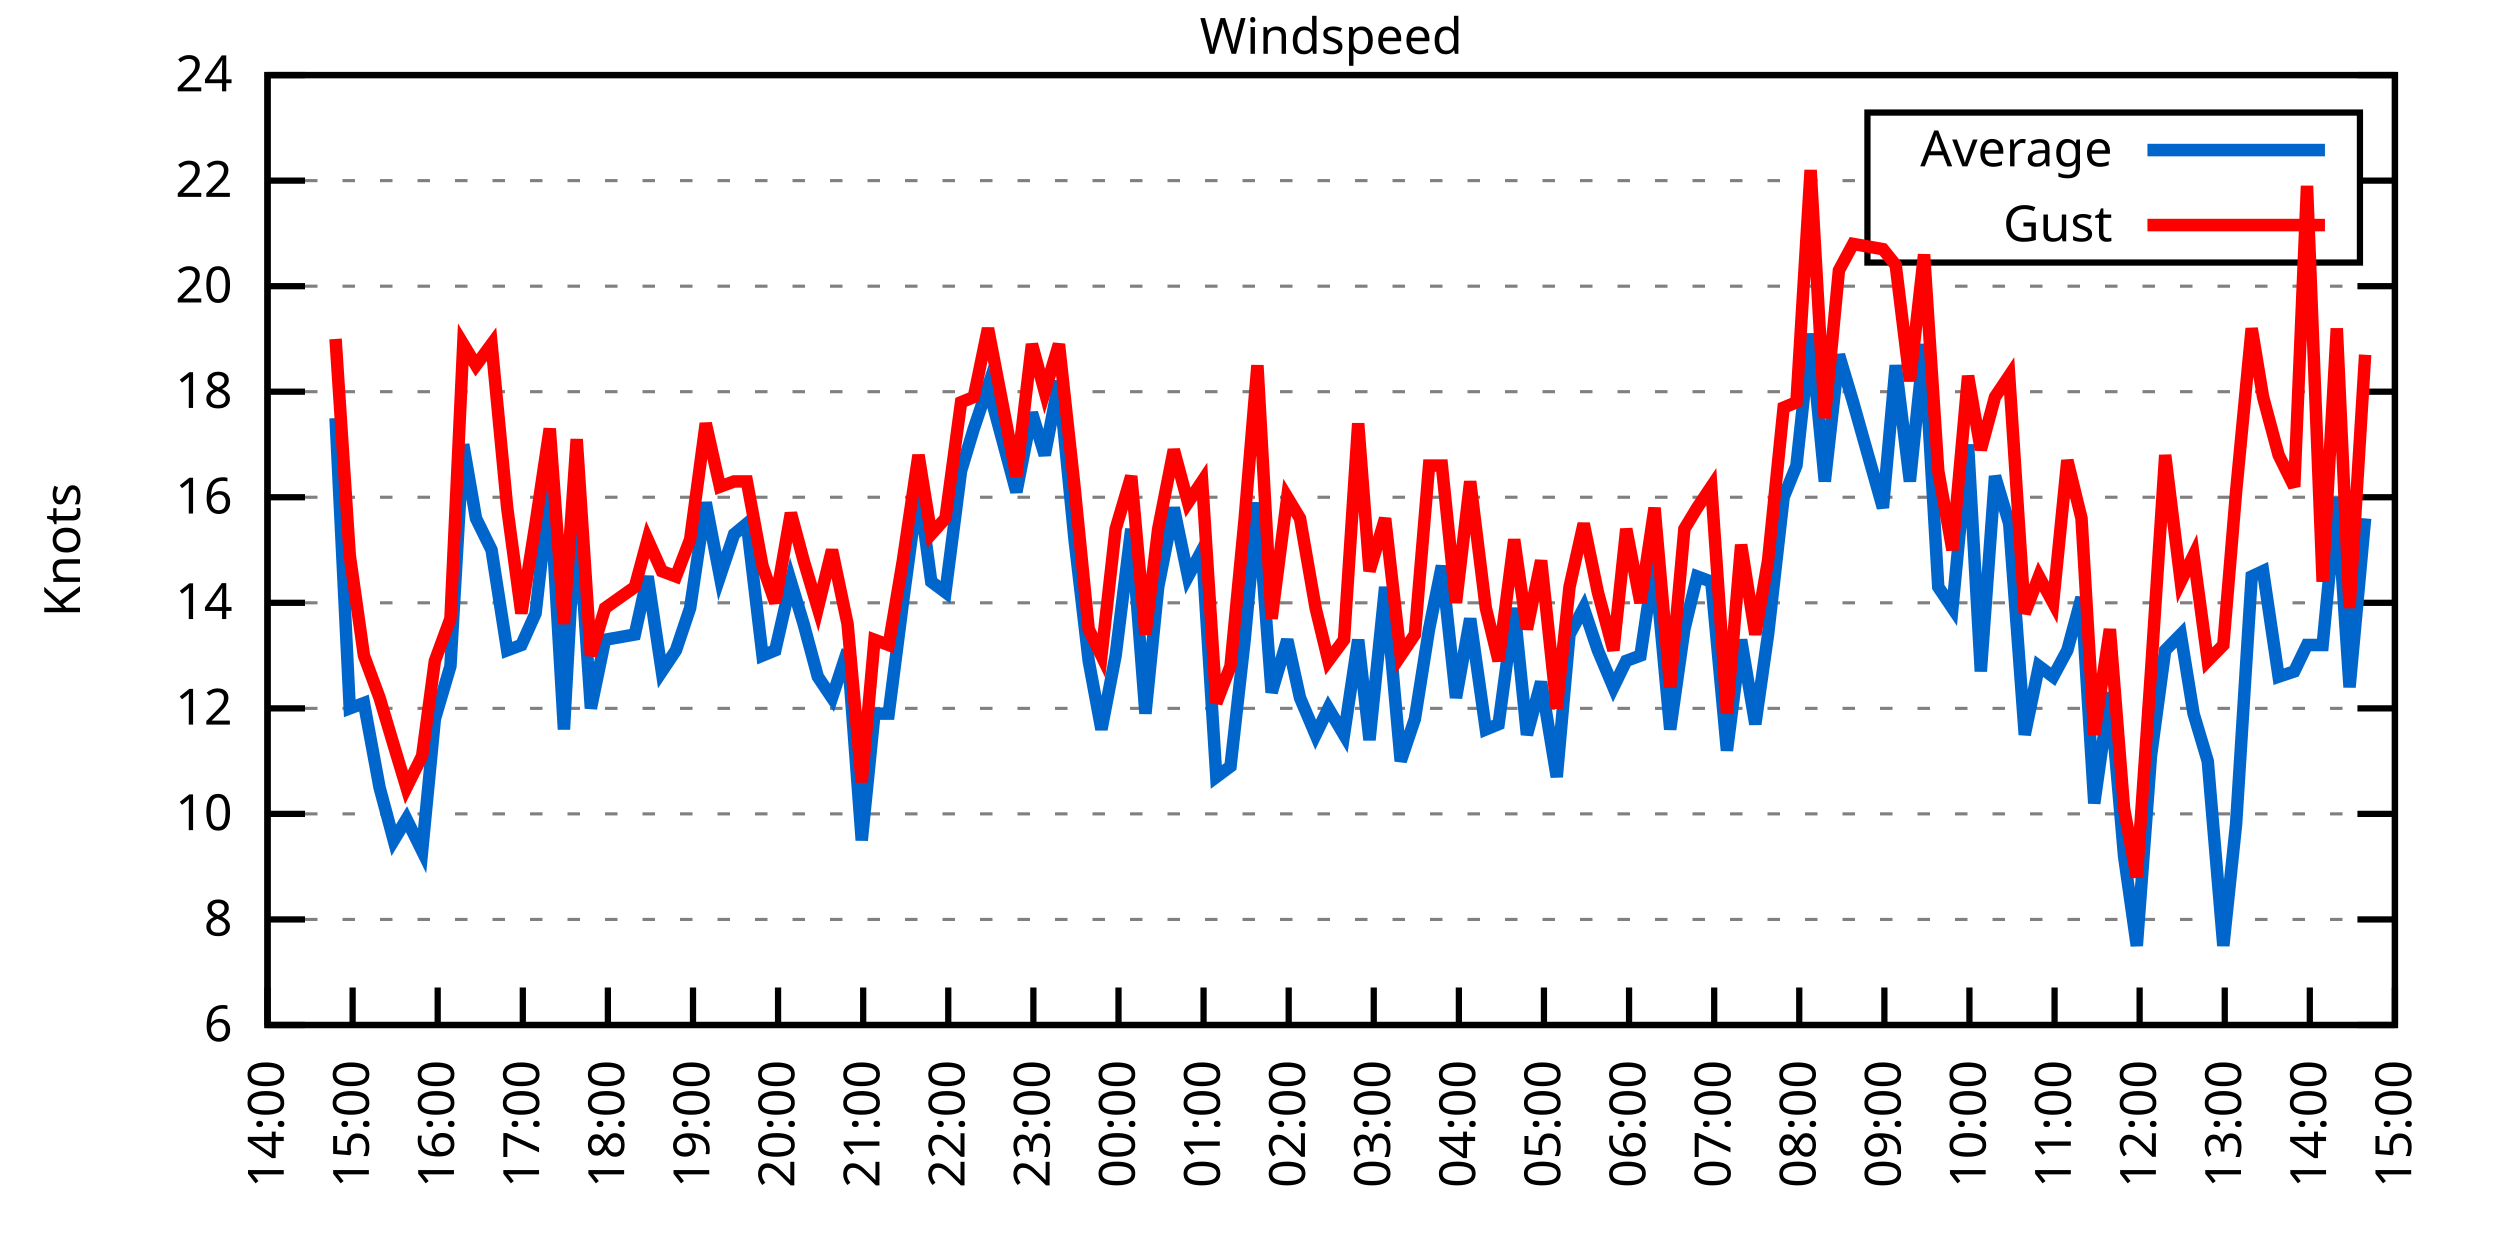
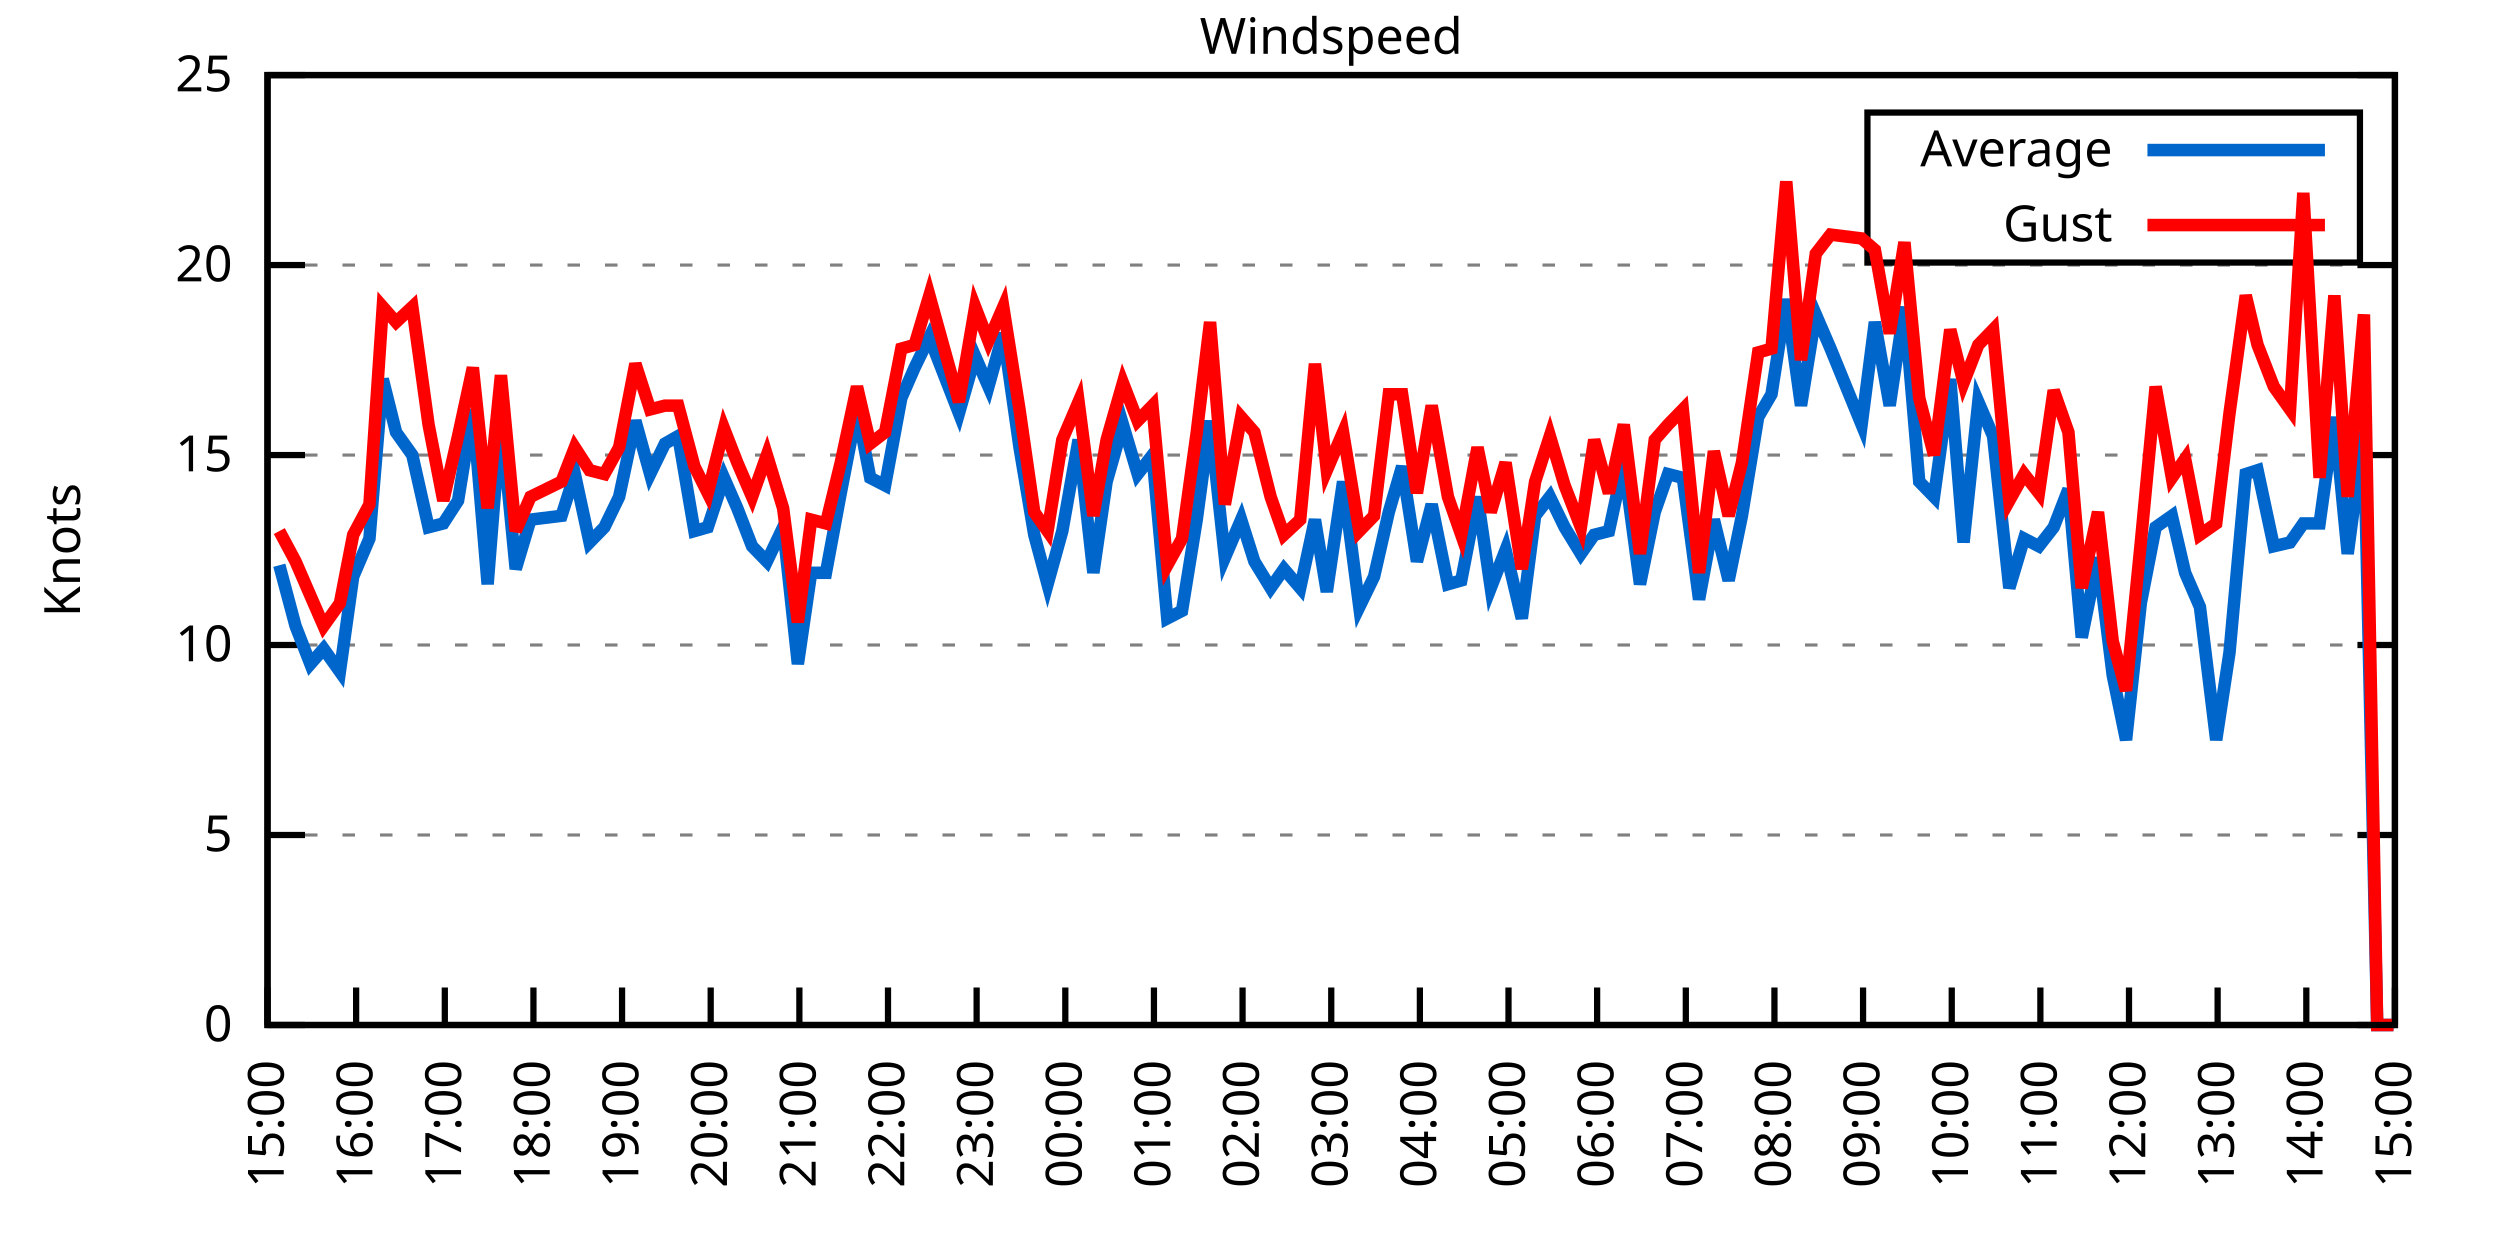
<svg xmlns="http://www.w3.org/2000/svg" xmlns:xlink="http://www.w3.org/1999/xlink" width="400" height="200" viewBox="0 0 400 200">
  <g id="gnuplot_canvas">
    <rect x="0" y="0" width="400" height="200" fill="none" />
    <defs>
      <circle id="gpDot" r="0.5" stroke-width="0.5" stroke="currentColor" />
      <path id="gpPt0" stroke-width="0.333" stroke="currentColor" d="M-1,0 h2 M0,-1 v2" />
      <path id="gpPt1" stroke-width="0.333" stroke="currentColor" d="M-1,-1 L1,1 M1,-1 L-1,1" />
      <path id="gpPt2" stroke-width="0.333" stroke="currentColor" d="M-1,0 L1,0 M0,-1 L0,1 M-1,-1 L1,1 M-1,1 L1,-1" />
      <rect id="gpPt3" stroke-width="0.333" stroke="currentColor" x="-1" y="-1" width="2" height="2" />
      <rect id="gpPt4" stroke-width="0.333" stroke="currentColor" fill="currentColor" x="-1" y="-1" width="2" height="2" />
      <circle id="gpPt5" stroke-width="0.333" stroke="currentColor" cx="0" cy="0" r="1" />
      <use xlink:href="#gpPt5" id="gpPt6" fill="currentColor" stroke="none" />
      <path id="gpPt7" stroke-width="0.333" stroke="currentColor" d="M0,-1.33 L-1.33,0.67 L1.33,0.67 z" />
      <use xlink:href="#gpPt7" id="gpPt8" fill="currentColor" stroke="none" />
      <use xlink:href="#gpPt7" id="gpPt9" stroke="currentColor" transform="rotate(180)" />
      <use xlink:href="#gpPt9" id="gpPt10" fill="currentColor" stroke="none" />
      <use xlink:href="#gpPt3" id="gpPt11" stroke="currentColor" transform="rotate(45)" />
      <use xlink:href="#gpPt11" id="gpPt12" fill="currentColor" stroke="none" />
      <path id="gpPt13" stroke-width="0.333" stroke="currentColor" d="M0,1.330 L1.265,0.411 L0.782,-1.067 L-0.782,-1.076 L-1.265,0.411 z" />
      <use xlink:href="#gpPt13" id="gpPt14" fill="currentColor" stroke="none" />
      <filter id="textbox" filterUnits="objectBoundingBox" x="0" y="0" height="1" width="1">
        <feFlood flood-color="white" flood-opacity="1" result="bgnd" />
        <feComposite in="SourceGraphic" in2="bgnd" operator="atop" />
      </filter>
      <filter id="greybox" filterUnits="objectBoundingBox" x="0" y="0" height="1" width="1">
        <feFlood flood-color="lightgrey" flood-opacity="1" result="grey" />
        <feComposite in="SourceGraphic" in2="grey" operator="atop" />
      </filter>
    </defs>
    <g fill="none" color="white" stroke="currentColor" stroke-width="1.00" stroke-linecap="butt" stroke-linejoin="miter">
</g>
    <g fill="none" color="black" stroke="currentColor" stroke-width="1.00" stroke-linecap="butt" stroke-linejoin="miter">
      <g stroke="none" shape-rendering="crispEdges">
        <polygon fill="rgb(255, 255, 255)" points="42.80,164.00 383.18,164.00 383.18,12.02 42.80,12.02 " />
      </g>
    </g>
    <g fill="none" color="black" stroke="currentColor" stroke-width="1.00" stroke-linecap="butt" stroke-linejoin="miter">
</g>
    <g fill="none" color="black" stroke="black" stroke-width="0.50" stroke-linecap="butt" stroke-linejoin="miter">
</g>
    <g fill="none" color="gray" stroke="currentColor" stroke-width="0.50" stroke-linecap="butt" stroke-linejoin="miter">
      <path stroke="gray" stroke-dasharray="2,4" class="gridline" d="M42.80,164.00 L383.19,164.00  " />
    </g>
    <g fill="none" color="gray" stroke="gray" stroke-width="1.00" stroke-linecap="butt" stroke-linejoin="miter">
</g>
    <g fill="none" color="black" stroke="currentColor" stroke-width="1.00" stroke-linecap="butt" stroke-linejoin="miter">
      <path stroke="black" d="M42.80,164.00 L48.80,164.00 M383.19,164.00 L377.19,164.00  " />
      <g transform="translate(37.20,166.60)" stroke="none" fill="black" font-family="Sans" font-size="8.00" text-anchor="end">
        <text>
-           <tspan font-family="Sans"> 6</tspan>
-         </text>
-       </g>
-     </g>
-     <g fill="none" color="black" stroke="currentColor" stroke-width="1.00" stroke-linecap="butt" stroke-linejoin="miter">
- </g>
-     <g fill="none" color="black" stroke="black" stroke-width="0.50" stroke-linecap="butt" stroke-linejoin="miter">
- </g>
-     <g fill="none" color="gray" stroke="currentColor" stroke-width="0.50" stroke-linecap="butt" stroke-linejoin="miter">
-       <path stroke="gray" stroke-dasharray="2,4" class="gridline" d="M42.80,147.11 L383.19,147.11  " />
-     </g>
-     <g fill="none" color="gray" stroke="gray" stroke-width="1.00" stroke-linecap="butt" stroke-linejoin="miter">
- </g>
-     <g fill="none" color="black" stroke="currentColor" stroke-width="1.00" stroke-linecap="butt" stroke-linejoin="miter">
-       <path stroke="black" d="M42.80,147.11 L48.80,147.11 M383.19,147.11 L377.19,147.11  " />
-       <g transform="translate(37.20,149.71)" stroke="none" fill="black" font-family="Sans" font-size="8.00" text-anchor="end">
-         <text>
-           <tspan font-family="Sans"> 8</tspan>
-         </text>
-       </g>
-     </g>
-     <g fill="none" color="black" stroke="currentColor" stroke-width="1.00" stroke-linecap="butt" stroke-linejoin="miter">
- </g>
-     <g fill="none" color="black" stroke="black" stroke-width="0.50" stroke-linecap="butt" stroke-linejoin="miter">
- </g>
-     <g fill="none" color="gray" stroke="currentColor" stroke-width="0.50" stroke-linecap="butt" stroke-linejoin="miter">
-       <path stroke="gray" stroke-dasharray="2,4" class="gridline" d="M42.80,130.22 L383.19,130.22  " />
-     </g>
-     <g fill="none" color="gray" stroke="gray" stroke-width="1.00" stroke-linecap="butt" stroke-linejoin="miter">
- </g>
-     <g fill="none" color="black" stroke="currentColor" stroke-width="1.00" stroke-linecap="butt" stroke-linejoin="miter">
-       <path stroke="black" d="M42.80,130.22 L48.80,130.22 M383.19,130.22 L377.19,130.22  " />
-       <g transform="translate(37.20,132.82)" stroke="none" fill="black" font-family="Sans" font-size="8.00" text-anchor="end">
+           <tspan font-family="Sans"> 0</tspan>
+         </text>
+       </g>
+     </g>
+     <g fill="none" color="black" stroke="currentColor" stroke-width="1.00" stroke-linecap="butt" stroke-linejoin="miter">
+ </g>
+     <g fill="none" color="black" stroke="black" stroke-width="0.50" stroke-linecap="butt" stroke-linejoin="miter">
+ </g>
+     <g fill="none" color="gray" stroke="currentColor" stroke-width="0.50" stroke-linecap="butt" stroke-linejoin="miter">
+       <path stroke="gray" stroke-dasharray="2,4" class="gridline" d="M42.80,133.60 L383.19,133.60  " />
+     </g>
+     <g fill="none" color="gray" stroke="gray" stroke-width="1.00" stroke-linecap="butt" stroke-linejoin="miter">
+ </g>
+     <g fill="none" color="black" stroke="currentColor" stroke-width="1.00" stroke-linecap="butt" stroke-linejoin="miter">
+       <path stroke="black" d="M42.80,133.60 L48.80,133.60 M383.19,133.60 L377.19,133.60  " />
+       <g transform="translate(37.20,136.20)" stroke="none" fill="black" font-family="Sans" font-size="8.00" text-anchor="end">
+         <text>
+           <tspan font-family="Sans"> 5</tspan>
+         </text>
+       </g>
+     </g>
+     <g fill="none" color="black" stroke="currentColor" stroke-width="1.00" stroke-linecap="butt" stroke-linejoin="miter">
+ </g>
+     <g fill="none" color="black" stroke="black" stroke-width="0.50" stroke-linecap="butt" stroke-linejoin="miter">
+ </g>
+     <g fill="none" color="gray" stroke="currentColor" stroke-width="0.50" stroke-linecap="butt" stroke-linejoin="miter">
+       <path stroke="gray" stroke-dasharray="2,4" class="gridline" d="M42.80,103.20 L383.19,103.20  " />
+     </g>
+     <g fill="none" color="gray" stroke="gray" stroke-width="1.00" stroke-linecap="butt" stroke-linejoin="miter">
+ </g>
+     <g fill="none" color="black" stroke="currentColor" stroke-width="1.00" stroke-linecap="butt" stroke-linejoin="miter">
+       <path stroke="black" d="M42.80,103.20 L48.80,103.20 M383.19,103.20 L377.19,103.20  " />
+       <g transform="translate(37.20,105.80)" stroke="none" fill="black" font-family="Sans" font-size="8.00" text-anchor="end">
        <text>
          <tspan font-family="Sans"> 10</tspan>
        </text>
      </g>
    </g>
    <g fill="none" color="black" stroke="currentColor" stroke-width="1.00" stroke-linecap="butt" stroke-linejoin="miter">
</g>
    <g fill="none" color="black" stroke="black" stroke-width="0.50" stroke-linecap="butt" stroke-linejoin="miter">
</g>
    <g fill="none" color="gray" stroke="currentColor" stroke-width="0.50" stroke-linecap="butt" stroke-linejoin="miter">
-       <path stroke="gray" stroke-dasharray="2,4" class="gridline" d="M42.80,113.34 L383.19,113.34  " />
-     </g>
-     <g fill="none" color="gray" stroke="gray" stroke-width="1.00" stroke-linecap="butt" stroke-linejoin="miter">
- </g>
-     <g fill="none" color="black" stroke="currentColor" stroke-width="1.00" stroke-linecap="butt" stroke-linejoin="miter">
-       <path stroke="black" d="M42.80,113.34 L48.80,113.34 M383.19,113.34 L377.19,113.34  " />
-       <g transform="translate(37.20,115.94)" stroke="none" fill="black" font-family="Sans" font-size="8.00" text-anchor="end">
-         <text>
-           <tspan font-family="Sans"> 12</tspan>
-         </text>
-       </g>
-     </g>
-     <g fill="none" color="black" stroke="currentColor" stroke-width="1.00" stroke-linecap="butt" stroke-linejoin="miter">
- </g>
-     <g fill="none" color="black" stroke="black" stroke-width="0.50" stroke-linecap="butt" stroke-linejoin="miter">
- </g>
-     <g fill="none" color="gray" stroke="currentColor" stroke-width="0.50" stroke-linecap="butt" stroke-linejoin="miter">
-       <path stroke="gray" stroke-dasharray="2,4" class="gridline" d="M42.80,96.45 L383.19,96.45  " />
-     </g>
-     <g fill="none" color="gray" stroke="gray" stroke-width="1.00" stroke-linecap="butt" stroke-linejoin="miter">
- </g>
-     <g fill="none" color="black" stroke="currentColor" stroke-width="1.00" stroke-linecap="butt" stroke-linejoin="miter">
-       <path stroke="black" d="M42.80,96.45 L48.80,96.45 M383.19,96.45 L377.19,96.45  " />
-       <g transform="translate(37.20,99.05)" stroke="none" fill="black" font-family="Sans" font-size="8.00" text-anchor="end">
-         <text>
-           <tspan font-family="Sans"> 14</tspan>
-         </text>
-       </g>
-     </g>
-     <g fill="none" color="black" stroke="currentColor" stroke-width="1.00" stroke-linecap="butt" stroke-linejoin="miter">
- </g>
-     <g fill="none" color="black" stroke="black" stroke-width="0.50" stroke-linecap="butt" stroke-linejoin="miter">
- </g>
-     <g fill="none" color="gray" stroke="currentColor" stroke-width="0.50" stroke-linecap="butt" stroke-linejoin="miter">
-       <path stroke="gray" stroke-dasharray="2,4" class="gridline" d="M42.80,79.56 L383.19,79.56  " />
-     </g>
-     <g fill="none" color="gray" stroke="gray" stroke-width="1.00" stroke-linecap="butt" stroke-linejoin="miter">
- </g>
-     <g fill="none" color="black" stroke="currentColor" stroke-width="1.00" stroke-linecap="butt" stroke-linejoin="miter">
-       <path stroke="black" d="M42.80,79.56 L48.80,79.56 M383.19,79.56 L377.19,79.56  " />
-       <g transform="translate(37.20,82.16)" stroke="none" fill="black" font-family="Sans" font-size="8.00" text-anchor="end">
-         <text>
-           <tspan font-family="Sans"> 16</tspan>
-         </text>
-       </g>
-     </g>
-     <g fill="none" color="black" stroke="currentColor" stroke-width="1.00" stroke-linecap="butt" stroke-linejoin="miter">
- </g>
-     <g fill="none" color="black" stroke="black" stroke-width="0.50" stroke-linecap="butt" stroke-linejoin="miter">
- </g>
-     <g fill="none" color="gray" stroke="currentColor" stroke-width="0.50" stroke-linecap="butt" stroke-linejoin="miter">
-       <path stroke="gray" stroke-dasharray="2,4" class="gridline" d="M42.80,62.67 L383.19,62.67  " />
-     </g>
-     <g fill="none" color="gray" stroke="gray" stroke-width="1.00" stroke-linecap="butt" stroke-linejoin="miter">
- </g>
-     <g fill="none" color="black" stroke="currentColor" stroke-width="1.00" stroke-linecap="butt" stroke-linejoin="miter">
-       <path stroke="black" d="M42.80,62.67 L48.80,62.67 M383.19,62.67 L377.19,62.67  " />
-       <g transform="translate(37.20,65.27)" stroke="none" fill="black" font-family="Sans" font-size="8.00" text-anchor="end">
-         <text>
-           <tspan font-family="Sans"> 18</tspan>
-         </text>
-       </g>
-     </g>
-     <g fill="none" color="black" stroke="currentColor" stroke-width="1.00" stroke-linecap="butt" stroke-linejoin="miter">
- </g>
-     <g fill="none" color="black" stroke="black" stroke-width="0.50" stroke-linecap="butt" stroke-linejoin="miter">
- </g>
-     <g fill="none" color="gray" stroke="currentColor" stroke-width="0.50" stroke-linecap="butt" stroke-linejoin="miter">
-       <path stroke="gray" stroke-dasharray="2,4" class="gridline" d="M42.80,45.79 L383.19,45.79  " />
-     </g>
-     <g fill="none" color="gray" stroke="gray" stroke-width="1.00" stroke-linecap="butt" stroke-linejoin="miter">
- </g>
-     <g fill="none" color="black" stroke="currentColor" stroke-width="1.00" stroke-linecap="butt" stroke-linejoin="miter">
-       <path stroke="black" d="M42.80,45.79 L48.80,45.79 M383.19,45.79 L377.19,45.79  " />
-       <g transform="translate(37.20,48.39)" stroke="none" fill="black" font-family="Sans" font-size="8.00" text-anchor="end">
+       <path stroke="gray" stroke-dasharray="2,4" class="gridline" d="M42.80,72.81 L383.19,72.81  " />
+     </g>
+     <g fill="none" color="gray" stroke="gray" stroke-width="1.00" stroke-linecap="butt" stroke-linejoin="miter">
+ </g>
+     <g fill="none" color="black" stroke="currentColor" stroke-width="1.00" stroke-linecap="butt" stroke-linejoin="miter">
+       <path stroke="black" d="M42.80,72.81 L48.80,72.81 M383.19,72.81 L377.19,72.81  " />
+       <g transform="translate(37.20,75.41)" stroke="none" fill="black" font-family="Sans" font-size="8.00" text-anchor="end">
+         <text>
+           <tspan font-family="Sans"> 15</tspan>
+         </text>
+       </g>
+     </g>
+     <g fill="none" color="black" stroke="currentColor" stroke-width="1.00" stroke-linecap="butt" stroke-linejoin="miter">
+ </g>
+     <g fill="none" color="black" stroke="black" stroke-width="0.50" stroke-linecap="butt" stroke-linejoin="miter">
+ </g>
+     <g fill="none" color="gray" stroke="currentColor" stroke-width="0.50" stroke-linecap="butt" stroke-linejoin="miter">
+       <path stroke="gray" stroke-dasharray="2,4" class="gridline" d="M42.80,42.41 L383.19,42.41  " />
+     </g>
+     <g fill="none" color="gray" stroke="gray" stroke-width="1.00" stroke-linecap="butt" stroke-linejoin="miter">
+ </g>
+     <g fill="none" color="black" stroke="currentColor" stroke-width="1.00" stroke-linecap="butt" stroke-linejoin="miter">
+       <path stroke="black" d="M42.80,42.41 L48.80,42.41 M383.19,42.41 L377.19,42.41  " />
+       <g transform="translate(37.20,45.01)" stroke="none" fill="black" font-family="Sans" font-size="8.00" text-anchor="end">
        <text>
          <tspan font-family="Sans"> 20</tspan>
-         </text>
-       </g>
-     </g>
-     <g fill="none" color="black" stroke="currentColor" stroke-width="1.00" stroke-linecap="butt" stroke-linejoin="miter">
- </g>
-     <g fill="none" color="black" stroke="black" stroke-width="0.50" stroke-linecap="butt" stroke-linejoin="miter">
- </g>
-     <g fill="none" color="gray" stroke="currentColor" stroke-width="0.50" stroke-linecap="butt" stroke-linejoin="miter">
-       <path stroke="gray" stroke-dasharray="2,4" class="gridline" d="M42.80,28.90 L298.79,28.90 M377.59,28.90 L383.19,28.90  " />
-     </g>
-     <g fill="none" color="gray" stroke="gray" stroke-width="1.00" stroke-linecap="butt" stroke-linejoin="miter">
- </g>
-     <g fill="none" color="black" stroke="currentColor" stroke-width="1.00" stroke-linecap="butt" stroke-linejoin="miter">
-       <path stroke="black" d="M42.80,28.90 L48.80,28.90 M383.19,28.90 L377.19,28.90  " />
-       <g transform="translate(37.20,31.50)" stroke="none" fill="black" font-family="Sans" font-size="8.00" text-anchor="end">
-         <text>
-           <tspan font-family="Sans"> 22</tspan>
        </text>
      </g>
    </g>
    <g fill="none" color="black" stroke="currentColor" stroke-width="1.00" stroke-linecap="butt" stroke-linejoin="miter">
</g>
    <g fill="none" color="black" stroke="black" stroke-width="0.50" stroke-linecap="butt" stroke-linejoin="miter">
</g>
    <g fill="none" color="gray" stroke="currentColor" stroke-width="0.50" stroke-linecap="butt" stroke-linejoin="miter">
      <path stroke="gray" stroke-dasharray="2,4" class="gridline" d="M42.80,12.01 L383.19,12.01  " />
    </g>
    <g fill="none" color="gray" stroke="gray" stroke-width="1.00" stroke-linecap="butt" stroke-linejoin="miter">
</g>
    <g fill="none" color="black" stroke="currentColor" stroke-width="1.00" stroke-linecap="butt" stroke-linejoin="miter">
      <path stroke="black" d="M42.80,12.01 L48.80,12.01 M383.19,12.01 L377.19,12.01  " />
      <g transform="translate(37.20,14.61)" stroke="none" fill="black" font-family="Sans" font-size="8.00" text-anchor="end">
        <text>
-           <tspan font-family="Sans"> 24</tspan>
+           <tspan font-family="Sans"> 25</tspan>
        </text>
      </g>
    </g>
    <g fill="none" color="black" stroke="currentColor" stroke-width="1.00" stroke-linecap="butt" stroke-linejoin="miter">
      <path stroke="black" d="M42.80,164.00 L42.80,158.00  " />
      <g transform="translate(45.40,169.60) rotate(270.00)" stroke="none" fill="black" font-family="Sans" font-size="8.00" text-anchor="end">
        <text>
-           <tspan font-family="Sans">14:00</tspan>
-         </text>
-       </g>
-     </g>
-     <g fill="none" color="black" stroke="currentColor" stroke-width="1.00" stroke-linecap="butt" stroke-linejoin="miter">
-       <path stroke="black" d="M56.42,164.00 L56.42,158.00  " />
-       <g transform="translate(59.02,169.60) rotate(270.00)" stroke="none" fill="black" font-family="Sans" font-size="8.00" text-anchor="end">
-         <text>
          <tspan font-family="Sans">15:00</tspan>
        </text>
      </g>
    </g>
    <g fill="none" color="black" stroke="currentColor" stroke-width="1.00" stroke-linecap="butt" stroke-linejoin="miter">
-       <path stroke="black" d="M70.03,164.00 L70.03,158.00  " />
-       <g transform="translate(72.63,169.60) rotate(270.00)" stroke="none" fill="black" font-family="Sans" font-size="8.00" text-anchor="end">
+       <path stroke="black" d="M56.98,164.00 L56.98,158.00  " />
+       <g transform="translate(59.58,169.60) rotate(270.00)" stroke="none" fill="black" font-family="Sans" font-size="8.00" text-anchor="end">
        <text>
          <tspan font-family="Sans">16:00</tspan>
        </text>
      </g>
    </g>
    <g fill="none" color="black" stroke="currentColor" stroke-width="1.00" stroke-linecap="butt" stroke-linejoin="miter">
-       <path stroke="black" d="M83.65,164.00 L83.65,158.00  " />
-       <g transform="translate(86.25,169.60) rotate(270.00)" stroke="none" fill="black" font-family="Sans" font-size="8.00" text-anchor="end">
+       <path stroke="black" d="M71.17,164.00 L71.17,158.00  " />
+       <g transform="translate(73.77,169.60) rotate(270.00)" stroke="none" fill="black" font-family="Sans" font-size="8.00" text-anchor="end">
        <text>
          <tspan font-family="Sans">17:00</tspan>
        </text>
      </g>
    </g>
    <g fill="none" color="black" stroke="currentColor" stroke-width="1.00" stroke-linecap="butt" stroke-linejoin="miter">
-       <path stroke="black" d="M97.26,164.00 L97.26,158.00  " />
-       <g transform="translate(99.86,169.60) rotate(270.00)" stroke="none" fill="black" font-family="Sans" font-size="8.00" text-anchor="end">
+       <path stroke="black" d="M85.35,164.00 L85.35,158.00  " />
+       <g transform="translate(87.95,169.60) rotate(270.00)" stroke="none" fill="black" font-family="Sans" font-size="8.00" text-anchor="end">
        <text>
          <tspan font-family="Sans">18:00</tspan>
        </text>
      </g>
    </g>
    <g fill="none" color="black" stroke="currentColor" stroke-width="1.00" stroke-linecap="butt" stroke-linejoin="miter">
-       <path stroke="black" d="M110.88,164.00 L110.88,158.00  " />
-       <g transform="translate(113.48,169.60) rotate(270.00)" stroke="none" fill="black" font-family="Sans" font-size="8.00" text-anchor="end">
+       <path stroke="black" d="M99.53,164.00 L99.53,158.00  " />
+       <g transform="translate(102.13,169.60) rotate(270.00)" stroke="none" fill="black" font-family="Sans" font-size="8.00" text-anchor="end">
        <text>
          <tspan font-family="Sans">19:00</tspan>
        </text>
      </g>
    </g>
    <g fill="none" color="black" stroke="currentColor" stroke-width="1.00" stroke-linecap="butt" stroke-linejoin="miter">
-       <path stroke="black" d="M124.49,164.00 L124.49,158.00  " />
-       <g transform="translate(127.09,169.60) rotate(270.00)" stroke="none" fill="black" font-family="Sans" font-size="8.00" text-anchor="end">
+       <path stroke="black" d="M113.71,164.00 L113.71,158.00  " />
+       <g transform="translate(116.31,169.60) rotate(270.00)" stroke="none" fill="black" font-family="Sans" font-size="8.00" text-anchor="end">
        <text>
          <tspan font-family="Sans">20:00</tspan>
        </text>
      </g>
    </g>
    <g fill="none" color="black" stroke="currentColor" stroke-width="1.00" stroke-linecap="butt" stroke-linejoin="miter">
-       <path stroke="black" d="M138.11,164.00 L138.11,158.00  " />
-       <g transform="translate(140.71,169.60) rotate(270.00)" stroke="none" fill="black" font-family="Sans" font-size="8.00" text-anchor="end">
+       <path stroke="black" d="M127.90,164.00 L127.90,158.00  " />
+       <g transform="translate(130.50,169.60) rotate(270.00)" stroke="none" fill="black" font-family="Sans" font-size="8.00" text-anchor="end">
        <text>
          <tspan font-family="Sans">21:00</tspan>
        </text>
      </g>
    </g>
    <g fill="none" color="black" stroke="currentColor" stroke-width="1.00" stroke-linecap="butt" stroke-linejoin="miter">
-       <path stroke="black" d="M151.72,164.00 L151.72,158.00  " />
-       <g transform="translate(154.32,169.60) rotate(270.00)" stroke="none" fill="black" font-family="Sans" font-size="8.00" text-anchor="end">
+       <path stroke="black" d="M142.08,164.00 L142.08,158.00  " />
+       <g transform="translate(144.68,169.60) rotate(270.00)" stroke="none" fill="black" font-family="Sans" font-size="8.00" text-anchor="end">
        <text>
          <tspan font-family="Sans">22:00</tspan>
        </text>
      </g>
    </g>
    <g fill="none" color="black" stroke="currentColor" stroke-width="1.00" stroke-linecap="butt" stroke-linejoin="miter">
-       <path stroke="black" d="M165.34,164.00 L165.34,158.00  " />
-       <g transform="translate(167.94,169.60) rotate(270.00)" stroke="none" fill="black" font-family="Sans" font-size="8.00" text-anchor="end">
+       <path stroke="black" d="M156.26,164.00 L156.26,158.00  " />
+       <g transform="translate(158.86,169.60) rotate(270.00)" stroke="none" fill="black" font-family="Sans" font-size="8.00" text-anchor="end">
        <text>
          <tspan font-family="Sans">23:00</tspan>
        </text>
      </g>
    </g>
    <g fill="none" color="black" stroke="currentColor" stroke-width="1.00" stroke-linecap="butt" stroke-linejoin="miter">
-       <path stroke="black" d="M178.96,164.00 L178.96,158.00  " />
-       <g transform="translate(181.56,169.60) rotate(270.00)" stroke="none" fill="black" font-family="Sans" font-size="8.00" text-anchor="end">
+       <path stroke="black" d="M170.45,164.00 L170.45,158.00  " />
+       <g transform="translate(173.05,169.60) rotate(270.00)" stroke="none" fill="black" font-family="Sans" font-size="8.00" text-anchor="end">
        <text>
          <tspan font-family="Sans">00:00</tspan>
        </text>
      </g>
    </g>
    <g fill="none" color="black" stroke="currentColor" stroke-width="1.00" stroke-linecap="butt" stroke-linejoin="miter">
-       <path stroke="black" d="M192.57,164.00 L192.57,158.00  " />
-       <g transform="translate(195.17,169.60) rotate(270.00)" stroke="none" fill="black" font-family="Sans" font-size="8.00" text-anchor="end">
+       <path stroke="black" d="M184.63,164.00 L184.63,158.00  " />
+       <g transform="translate(187.23,169.60) rotate(270.00)" stroke="none" fill="black" font-family="Sans" font-size="8.00" text-anchor="end">
        <text>
          <tspan font-family="Sans">01:00</tspan>
        </text>
      </g>
    </g>
    <g fill="none" color="black" stroke="currentColor" stroke-width="1.00" stroke-linecap="butt" stroke-linejoin="miter">
-       <path stroke="black" d="M206.19,164.00 L206.19,158.00  " />
-       <g transform="translate(208.79,169.60) rotate(270.00)" stroke="none" fill="black" font-family="Sans" font-size="8.00" text-anchor="end">
+       <path stroke="black" d="M198.81,164.00 L198.81,158.00  " />
+       <g transform="translate(201.41,169.60) rotate(270.00)" stroke="none" fill="black" font-family="Sans" font-size="8.00" text-anchor="end">
        <text>
          <tspan font-family="Sans">02:00</tspan>
        </text>
      </g>
    </g>
    <g fill="none" color="black" stroke="currentColor" stroke-width="1.00" stroke-linecap="butt" stroke-linejoin="miter">
-       <path stroke="black" d="M219.80,164.00 L219.80,158.00  " />
-       <g transform="translate(222.40,169.60) rotate(270.00)" stroke="none" fill="black" font-family="Sans" font-size="8.00" text-anchor="end">
+       <path stroke="black" d="M213.00,164.00 L213.00,158.00  " />
+       <g transform="translate(215.60,169.60) rotate(270.00)" stroke="none" fill="black" font-family="Sans" font-size="8.00" text-anchor="end">
        <text>
          <tspan font-family="Sans">03:00</tspan>
        </text>
      </g>
    </g>
    <g fill="none" color="black" stroke="currentColor" stroke-width="1.00" stroke-linecap="butt" stroke-linejoin="miter">
-       <path stroke="black" d="M233.42,164.00 L233.42,158.00  " />
-       <g transform="translate(236.02,169.60) rotate(270.00)" stroke="none" fill="black" font-family="Sans" font-size="8.00" text-anchor="end">
+       <path stroke="black" d="M227.18,164.00 L227.18,158.00  " />
+       <g transform="translate(229.78,169.60) rotate(270.00)" stroke="none" fill="black" font-family="Sans" font-size="8.00" text-anchor="end">
        <text>
          <tspan font-family="Sans">04:00</tspan>
        </text>
      </g>
    </g>
    <g fill="none" color="black" stroke="currentColor" stroke-width="1.00" stroke-linecap="butt" stroke-linejoin="miter">
-       <path stroke="black" d="M247.03,164.00 L247.03,158.00  " />
-       <g transform="translate(249.63,169.60) rotate(270.00)" stroke="none" fill="black" font-family="Sans" font-size="8.00" text-anchor="end">
+       <path stroke="black" d="M241.36,164.00 L241.36,158.00  " />
+       <g transform="translate(243.96,169.60) rotate(270.00)" stroke="none" fill="black" font-family="Sans" font-size="8.00" text-anchor="end">
        <text>
          <tspan font-family="Sans">05:00</tspan>
        </text>
      </g>
    </g>
    <g fill="none" color="black" stroke="currentColor" stroke-width="1.00" stroke-linecap="butt" stroke-linejoin="miter">
-       <path stroke="black" d="M260.65,164.00 L260.65,158.00  " />
-       <g transform="translate(263.25,169.60) rotate(270.00)" stroke="none" fill="black" font-family="Sans" font-size="8.00" text-anchor="end">
+       <path stroke="black" d="M255.54,164.00 L255.54,158.00  " />
+       <g transform="translate(258.14,169.60) rotate(270.00)" stroke="none" fill="black" font-family="Sans" font-size="8.00" text-anchor="end">
        <text>
          <tspan font-family="Sans">06:00</tspan>
        </text>
      </g>
    </g>
    <g fill="none" color="black" stroke="currentColor" stroke-width="1.00" stroke-linecap="butt" stroke-linejoin="miter">
-       <path stroke="black" d="M274.27,164.00 L274.27,158.00  " />
-       <g transform="translate(276.87,169.60) rotate(270.00)" stroke="none" fill="black" font-family="Sans" font-size="8.00" text-anchor="end">
+       <path stroke="black" d="M269.73,164.00 L269.73,158.00  " />
+       <g transform="translate(272.33,169.60) rotate(270.00)" stroke="none" fill="black" font-family="Sans" font-size="8.00" text-anchor="end">
        <text>
          <tspan font-family="Sans">07:00</tspan>
        </text>
      </g>
    </g>
    <g fill="none" color="black" stroke="currentColor" stroke-width="1.00" stroke-linecap="butt" stroke-linejoin="miter">
-       <path stroke="black" d="M287.88,164.00 L287.88,158.00  " />
-       <g transform="translate(290.48,169.60) rotate(270.00)" stroke="none" fill="black" font-family="Sans" font-size="8.00" text-anchor="end">
+       <path stroke="black" d="M283.91,164.00 L283.91,158.00  " />
+       <g transform="translate(286.51,169.60) rotate(270.00)" stroke="none" fill="black" font-family="Sans" font-size="8.00" text-anchor="end">
        <text>
          <tspan font-family="Sans">08:00</tspan>
        </text>
      </g>
    </g>
    <g fill="none" color="black" stroke="currentColor" stroke-width="1.00" stroke-linecap="butt" stroke-linejoin="miter">
-       <path stroke="black" d="M301.50,164.00 L301.50,158.00  " />
-       <g transform="translate(304.10,169.60) rotate(270.00)" stroke="none" fill="black" font-family="Sans" font-size="8.00" text-anchor="end">
+       <path stroke="black" d="M298.09,164.00 L298.09,158.00  " />
+       <g transform="translate(300.69,169.60) rotate(270.00)" stroke="none" fill="black" font-family="Sans" font-size="8.00" text-anchor="end">
        <text>
          <tspan font-family="Sans">09:00</tspan>
        </text>
      </g>
    </g>
    <g fill="none" color="black" stroke="currentColor" stroke-width="1.00" stroke-linecap="butt" stroke-linejoin="miter">
-       <path stroke="black" d="M315.11,164.00 L315.11,158.00  " />
-       <g transform="translate(317.71,169.60) rotate(270.00)" stroke="none" fill="black" font-family="Sans" font-size="8.00" text-anchor="end">
+       <path stroke="black" d="M312.28,164.00 L312.28,158.00  " />
+       <g transform="translate(314.88,169.60) rotate(270.00)" stroke="none" fill="black" font-family="Sans" font-size="8.00" text-anchor="end">
        <text>
          <tspan font-family="Sans">10:00</tspan>
        </text>
      </g>
    </g>
    <g fill="none" color="black" stroke="currentColor" stroke-width="1.00" stroke-linecap="butt" stroke-linejoin="miter">
-       <path stroke="black" d="M328.73,164.00 L328.73,158.00  " />
-       <g transform="translate(331.33,169.60) rotate(270.00)" stroke="none" fill="black" font-family="Sans" font-size="8.00" text-anchor="end">
+       <path stroke="black" d="M326.46,164.00 L326.46,158.00  " />
+       <g transform="translate(329.06,169.60) rotate(270.00)" stroke="none" fill="black" font-family="Sans" font-size="8.00" text-anchor="end">
        <text>
          <tspan font-family="Sans">11:00</tspan>
        </text>
      </g>
    </g>
    <g fill="none" color="black" stroke="currentColor" stroke-width="1.00" stroke-linecap="butt" stroke-linejoin="miter">
-       <path stroke="black" d="M342.34,164.00 L342.34,158.00  " />
-       <g transform="translate(344.94,169.60) rotate(270.00)" stroke="none" fill="black" font-family="Sans" font-size="8.00" text-anchor="end">
+       <path stroke="black" d="M340.64,164.00 L340.64,158.00  " />
+       <g transform="translate(343.24,169.60) rotate(270.00)" stroke="none" fill="black" font-family="Sans" font-size="8.00" text-anchor="end">
        <text>
          <tspan font-family="Sans">12:00</tspan>
        </text>
      </g>
    </g>
    <g fill="none" color="black" stroke="currentColor" stroke-width="1.00" stroke-linecap="butt" stroke-linejoin="miter">
-       <path stroke="black" d="M355.96,164.00 L355.96,158.00  " />
-       <g transform="translate(358.56,169.60) rotate(270.00)" stroke="none" fill="black" font-family="Sans" font-size="8.00" text-anchor="end">
+       <path stroke="black" d="M354.82,164.00 L354.82,158.00  " />
+       <g transform="translate(357.42,169.60) rotate(270.00)" stroke="none" fill="black" font-family="Sans" font-size="8.00" text-anchor="end">
        <text>
          <tspan font-family="Sans">13:00</tspan>
        </text>
      </g>
    </g>
    <g fill="none" color="black" stroke="currentColor" stroke-width="1.00" stroke-linecap="butt" stroke-linejoin="miter">
-       <path stroke="black" d="M369.57,164.00 L369.57,158.00  " />
-       <g transform="translate(372.17,169.60) rotate(270.00)" stroke="none" fill="black" font-family="Sans" font-size="8.00" text-anchor="end">
+       <path stroke="black" d="M369.01,164.00 L369.01,158.00  " />
+       <g transform="translate(371.61,169.60) rotate(270.00)" stroke="none" fill="black" font-family="Sans" font-size="8.00" text-anchor="end">
        <text>
          <tspan font-family="Sans">14:00</tspan>
        </text>
      </g>
    </g>
    <g fill="none" color="black" stroke="currentColor" stroke-width="1.00" stroke-linecap="butt" stroke-linejoin="miter">
      <path stroke="black" d="M383.19,164.00 L383.19,158.00  " />
      <g transform="translate(385.79,169.60) rotate(270.00)" stroke="none" fill="black" font-family="Sans" font-size="8.00" text-anchor="end">
        <text>
          <tspan font-family="Sans">15:00</tspan>
        </text>
      </g>
    </g>
    <g fill="none" color="black" stroke="currentColor" stroke-width="1.00" stroke-linecap="butt" stroke-linejoin="miter">
</g>
    <g fill="none" color="black" stroke="currentColor" stroke-width="1.00" stroke-linecap="butt" stroke-linejoin="miter">
      <path stroke="black" d="M42.80,12.01 L42.80,164.00 L383.19,164.00 L383.19,12.01 L42.80,12.01 Z  " />
    </g>
    <g fill="none" color="black" stroke="currentColor" stroke-width="1.00" stroke-linecap="butt" stroke-linejoin="miter">
</g>
    <g fill="none" color="black" stroke="currentColor" stroke-width="1.00" stroke-linecap="butt" stroke-linejoin="miter">
      <path stroke="black" d="M298.79,42.01 L298.79,18.01 L377.59,18.01 L377.59,42.01 L298.79,42.01 Z  " />
    </g>
    <g id="Windspeed_plot_1">
      <g fill="none" color="white" stroke="black" stroke-width="2.00" stroke-linecap="butt" stroke-linejoin="miter">
</g>
      <g fill="none" color="black" stroke="currentColor" stroke-width="2.00" stroke-linecap="butt" stroke-linejoin="miter">
        <g transform="translate(337.99,26.61)" stroke="none" fill="black" font-family="Sans" font-size="8.00" text-anchor="end">
          <text>
            <tspan font-family="Sans">Average</tspan>
          </text>
        </g>
      </g>
      <g fill="none" color="black" stroke="currentColor" stroke-width="2.00" stroke-linecap="butt" stroke-linejoin="miter">
-         <path stroke="rgb(  0, 102, 204)" d="M343.59,24.01 L371.99,24.01 M53.69,66.90 L55.96,113.34 L58.23,112.49 L60.73,126.00 L63.00,134.45 L65.04,131.07   L67.54,136.14 L69.58,115.03 L72.07,106.58 L74.12,71.12 L76.16,82.94 L78.65,88.00 L81.15,104.05 L83.42,103.20   L85.69,98.14 L87.96,77.87 L90.23,116.71 L92.27,79.56 L94.54,113.34 L96.81,102.36 L101.57,101.52 L103.62,92.23   L105.89,107.43 L108.15,104.05 L110.42,97.29 L112.92,80.41 L115.19,92.23 L117.46,85.47 L119.50,83.78 L122.00,104.89   L124.04,104.05 L126.54,93.07 L128.58,99.83 L130.85,108.27 L133.12,111.65 L135.61,104.05 L137.88,134.45 L139.92,114.18   L142.19,114.18 L144.46,96.45 L146.96,77.87 L149.00,93.07 L151.27,94.76 L153.77,75.34 L155.81,68.58 L158.08,61.83   L160.35,70.27 L162.62,78.72 L165.11,66.05 L167.16,72.81 L169.43,60.98 L171.92,86.32 L174.19,105.74 L176.23,116.71   L178.50,104.89 L181.00,84.63 L183.27,114.18 L185.31,93.92 L187.81,81.25 L190.08,92.23 L192.34,88.00 L194.61,124.31   L196.88,122.62 L199.15,102.36 L201.19,80.41 L203.46,110.80 L205.96,102.36 L208.00,111.65 L210.50,117.56 L212.54,113.34   L215.04,117.56 L217.31,102.36 L219.12,118.40 L221.62,93.92 L224.11,121.78 L226.38,115.03 L228.65,100.67 L230.70,90.54   L232.96,111.65 L235.23,98.98 L237.73,116.71 L239.77,115.87 L242.27,97.29 L244.31,117.56 L246.58,109.11 L249.08,124.31   L251.12,101.52 L253.39,97.29 L255.66,104.05 L258.15,109.96 L260.20,105.74 L262.47,104.89 L264.73,89.69 L267.23,116.71   L269.50,100.67 L271.54,92.23 L273.81,93.07 L276.31,120.09 L278.58,102.36 L280.85,115.87 L282.89,101.52 L285.38,79.56   L287.43,74.49 L289.70,53.39 L291.97,77.03 L294.23,56.76 L296.50,64.36 L301.27,81.25 L303.31,58.45 L305.58,77.03   L307.85,55.07 L310.12,93.92 L312.39,97.29 L314.89,71.12 L316.93,107.43 L319.20,76.18 L321.47,83.78 L323.96,117.56   L326.23,106.58 L328.50,108.27 L330.77,104.05 L333.04,95.60 L335.08,128.54 L337.58,110.80 L339.85,136.98 L341.89,151.33   L344.16,120.94 L346.43,104.05 L348.92,101.52 L350.97,114.18 L353.24,121.78 L355.73,151.33 L357.77,131.91 L360.27,92.23   L362.09,91.38 L364.58,108.27 L367.08,107.43 L369.12,103.20 L371.62,103.20 L373.89,79.56 L375.93,109.96 L378.42,82.94    " />
+         <path stroke="rgb(  0, 102, 204)" d="M343.59,24.01 L371.99,24.01 M44.69,90.44 L47.29,100.16 L49.66,106.24 L51.78,103.81 L54.38,107.46 L56.51,92.26   L59.11,86.18 L61.24,60.65 L63.37,69.16 L65.97,72.81 L68.57,84.36 L70.93,83.75 L73.29,80.10 L75.66,65.51   L78.02,93.48 L80.15,66.73 L82.51,91.04 L84.88,83.14 L89.84,82.53 L91.97,75.85 L94.33,86.79 L96.70,84.36   L99.06,79.49 L101.66,67.33 L104.02,75.85 L106.39,70.98 L108.51,69.77 L111.11,84.97 L113.24,84.36 L115.84,76.45   L117.97,81.32 L120.33,87.40 L122.70,89.83 L125.30,84.36 L127.66,106.24 L129.79,91.65 L132.15,91.65 L134.52,78.89   L137.12,65.51 L139.24,76.45 L141.61,77.67 L144.21,63.69 L146.34,58.82 L148.70,53.96 L151.06,60.04 L153.43,66.12   L156.03,57.00 L158.15,61.86 L160.52,53.35 L163.12,71.59 L165.48,85.57 L167.61,93.48 L169.97,84.97 L172.57,70.37   L174.94,91.65 L177.06,77.06 L179.67,67.94 L182.03,75.85 L184.39,72.81 L186.76,98.95 L189.12,97.73 L191.48,83.14   L193.61,67.33 L195.98,89.22 L198.58,83.14 L200.70,89.83 L203.30,94.08 L205.43,91.04 L208.03,94.08 L210.39,83.14   L212.29,94.69 L214.89,77.06 L217.49,97.12 L219.85,92.26 L222.21,81.93 L224.34,74.63 L226.71,89.83 L229.07,80.71   L231.67,93.48 L233.80,92.87 L236.40,79.49 L238.52,94.08 L240.89,88.00 L243.49,98.95 L245.62,82.53 L247.98,79.49   L250.34,84.36 L252.94,88.61 L255.07,85.57 L257.43,84.97 L259.80,74.02 L262.40,93.48 L264.76,81.93 L266.89,75.85   L269.25,76.45 L271.85,95.91 L274.22,83.14 L276.58,92.87 L278.71,82.53 L281.31,66.73 L283.44,63.08 L285.80,47.88   L288.16,64.90 L290.53,50.31 L292.89,55.78 L297.86,67.94 L299.98,51.53 L302.35,64.90 L304.71,49.10 L307.08,77.06   L309.44,79.49 L312.04,60.65 L314.17,86.79 L316.53,64.29 L318.89,69.77 L321.49,94.08 L323.86,86.18 L326.22,87.40   L328.59,84.36 L330.95,78.28 L333.08,101.99 L335.68,89.22 L338.04,108.07 L340.17,118.40 L342.53,96.52 L344.90,84.36   L347.50,82.53 L349.62,91.65 L351.99,97.12 L354.59,118.40 L356.72,104.42 L359.32,75.85 L361.21,75.24 L363.81,87.40   L366.41,86.79 L368.53,83.75 L371.13,83.75 L373.50,66.73 L375.63,88.61 L378.23,69.16 L380.35,164.00 L382.95,164.00    " />
      </g>
    </g>
    <g id="Windspeed_plot_2">
      <g fill="none" color="black" stroke="currentColor" stroke-width="2.00" stroke-linecap="butt" stroke-linejoin="miter">
        <g transform="translate(337.99,38.61)" stroke="none" fill="black" font-family="Sans" font-size="8.00" text-anchor="end">
          <text>
            <tspan font-family="Sans">Gust</tspan>
          </text>
        </g>
      </g>
      <g fill="none" color="black" stroke="currentColor" stroke-width="2.00" stroke-linecap="butt" stroke-linejoin="miter">
-         <path stroke="rgb(255,   0,   0)" d="M343.59,36.01 L371.99,36.01 M53.69,54.23 L55.96,88.85 L58.23,104.89 L60.73,111.65 L63.00,119.25 L65.04,126.00   L67.54,120.94 L69.58,105.74 L72.07,98.98 L74.12,55.07 L76.16,58.45 L78.65,55.07 L81.15,81.25 L83.42,98.14   L85.69,83.78 L87.96,68.58 L90.23,99.83 L92.27,70.27 L94.54,104.89 L96.81,97.29 L101.57,93.92 L103.62,86.32   L105.89,91.38 L108.15,92.23 L110.42,86.32 L112.92,67.74 L115.19,77.87 L117.46,77.03 L119.50,77.03 L122.00,90.54   L124.04,96.45 L126.54,82.09 L128.58,89.69 L130.85,97.29 L133.12,88.00 L135.61,99.83 L137.88,125.16 L139.92,102.36   L142.19,103.20 L144.46,89.69 L146.96,72.81 L149.00,85.47 L151.27,82.94 L153.77,64.36 L155.81,63.52 L158.08,52.54   L160.35,64.36 L162.62,76.18 L165.11,55.07 L167.16,62.67 L169.43,55.07 L171.92,77.87 L174.19,100.67 L176.23,104.89   L178.50,84.63 L181.00,76.18 L183.27,101.52 L185.31,84.63 L187.81,71.96 L190.08,80.41 L192.34,77.03 L194.61,112.49   L196.88,106.58 L199.15,82.94 L201.19,58.45 L203.46,98.98 L205.96,79.56 L208.00,82.94 L210.50,97.29 L212.54,105.74   L215.04,102.36 L217.31,67.74 L219.12,91.38 L221.62,82.94 L224.11,104.89 L226.38,101.52 L228.65,74.49 L230.70,74.49   L232.96,96.45 L235.23,77.03 L237.73,97.29 L239.77,105.74 L242.27,86.32 L244.31,100.67 L246.58,89.69 L249.08,113.34   L251.12,93.92 L253.39,83.78 L255.66,94.76 L258.15,104.05 L260.20,84.63 L262.47,96.45 L264.73,81.25 L267.23,109.96   L269.50,84.63 L271.54,81.25 L273.81,77.87 L276.31,114.18 L278.58,87.16 L280.85,101.52 L282.89,89.69 L285.38,65.21   L287.43,64.36 L289.70,27.21 L291.97,66.90 L294.23,43.25 L296.50,39.03 L301.27,39.87 L303.31,42.41 L305.58,60.98   L307.85,40.72 L310.12,75.34 L312.39,88.00 L314.89,60.14 L316.93,71.96 L319.20,63.52 L321.47,60.14 L323.96,98.14   L326.23,92.23 L328.50,96.45 L330.77,73.65 L333.04,82.94 L335.08,117.56 L337.58,100.67 L339.85,129.38 L341.89,140.36   L344.16,107.43 L346.43,72.81 L348.92,93.07 L350.97,88.85 L353.24,105.74 L355.73,103.20 L357.77,78.72 L360.27,52.54   L362.09,63.52 L364.58,72.81 L367.08,77.87 L369.12,29.74 L371.62,93.07 L373.89,52.54 L375.93,97.29 L378.42,56.76    " />
+         <path stroke="rgb(255,   0,   0)" d="M343.59,36.01 L371.99,36.01 M44.69,84.97 L47.29,89.83 L49.66,95.30 L51.78,100.16 L54.38,96.52 L56.51,85.57   L59.11,80.71 L61.24,49.10 L63.37,51.53 L65.97,49.10 L68.57,67.94 L70.93,80.10 L73.29,69.77 L75.66,58.82   L78.02,81.32 L80.15,60.04 L82.51,84.97 L84.88,79.49 L89.84,77.06 L91.97,71.59 L94.33,75.24 L96.70,75.85   L99.06,71.59 L101.66,58.21 L104.02,65.51 L106.39,64.90 L108.51,64.90 L111.11,74.63 L113.24,78.89 L115.84,68.55   L117.97,74.02 L120.33,79.49 L122.70,72.81 L125.30,81.32 L127.66,99.56 L129.79,83.14 L132.15,83.75 L134.52,74.02   L137.12,61.86 L139.24,70.98 L141.61,69.16 L144.21,55.78 L146.34,55.18 L148.70,47.27 L151.06,55.78 L153.43,64.29   L156.03,49.10 L158.15,54.57 L160.52,49.10 L163.12,65.51 L165.48,81.93 L167.61,84.97 L169.97,70.37 L172.57,64.29   L174.94,82.53 L177.06,70.37 L179.67,61.25 L182.03,67.33 L184.39,64.90 L186.76,90.44 L189.12,86.18 L191.48,69.16   L193.61,51.53 L195.98,80.71 L198.58,66.73 L200.70,69.16 L203.30,79.49 L205.43,85.57 L208.03,83.14 L210.39,58.21   L212.29,75.24 L214.89,69.16 L217.49,84.97 L219.85,82.53 L222.21,63.08 L224.34,63.08 L226.71,78.89 L229.07,64.90   L231.67,79.49 L233.80,85.57 L236.40,71.59 L238.52,81.93 L240.89,74.02 L243.49,91.04 L245.62,77.06 L247.98,69.77   L250.34,77.67 L252.94,84.36 L255.07,70.37 L257.43,78.89 L259.80,67.94 L262.40,88.61 L264.76,70.37 L266.89,67.94   L269.25,65.51 L271.85,91.65 L274.22,72.20 L276.58,82.53 L278.71,74.02 L281.31,56.39 L283.44,55.78 L285.80,29.03   L288.16,57.61 L290.53,40.58 L292.89,37.54 L297.86,38.15 L299.98,39.98 L302.35,53.35 L304.71,38.76 L307.08,63.69   L309.44,72.81 L312.04,52.74 L314.17,61.25 L316.53,55.18 L318.89,52.74 L321.49,80.10 L323.86,75.85 L326.22,78.89   L328.59,62.47 L330.95,69.16 L333.08,94.08 L335.68,81.93 L338.04,102.60 L340.17,110.50 L342.53,86.79 L344.90,61.86   L347.50,76.45 L349.62,73.41 L351.99,85.57 L354.59,83.75 L356.72,66.12 L359.32,47.27 L361.21,55.18 L363.81,61.86   L366.41,65.51 L368.53,30.86 L371.13,76.45 L373.50,47.27 L375.63,79.49 L378.23,50.31 L380.35,164.00 L382.95,164.00    " />
      </g>
    </g>
    <g fill="none" color="black" stroke="currentColor" stroke-width="2.00" stroke-linecap="butt" stroke-linejoin="miter">
</g>
    <g fill="none" color="black" stroke="black" stroke-width="1.00" stroke-linecap="butt" stroke-linejoin="miter">
</g>
    <g fill="none" color="black" stroke="currentColor" stroke-width="1.00" stroke-linecap="butt" stroke-linejoin="miter">
      <path stroke="black" d="M42.80,12.01 L42.80,164.00 L383.19,164.00 L383.19,12.01 L42.80,12.01 Z  " />
      <g transform="translate(12.80,88.01) rotate(270.00)" stroke="none" fill="black" font-family="Sans" font-size="8.00" text-anchor="middle">
        <text>
          <tspan font-family="Sans">Knots</tspan>
        </text>
      </g>
    </g>
    <g fill="none" color="black" stroke="currentColor" stroke-width="1.00" stroke-linecap="butt" stroke-linejoin="miter">
</g>
    <g fill="none" color="black" stroke="currentColor" stroke-width="1.00" stroke-linecap="butt" stroke-linejoin="miter">
      <g transform="translate(212.99,8.61)" stroke="none" fill="black" font-family="Sans" font-size="8.00" text-anchor="middle">
        <text>
          <tspan font-family="Sans">Windspeed</tspan>
        </text>
      </g>
    </g>
    <g fill="none" color="black" stroke="currentColor" stroke-width="1.00" stroke-linecap="butt" stroke-linejoin="miter">
</g>
  </g>
</svg>
